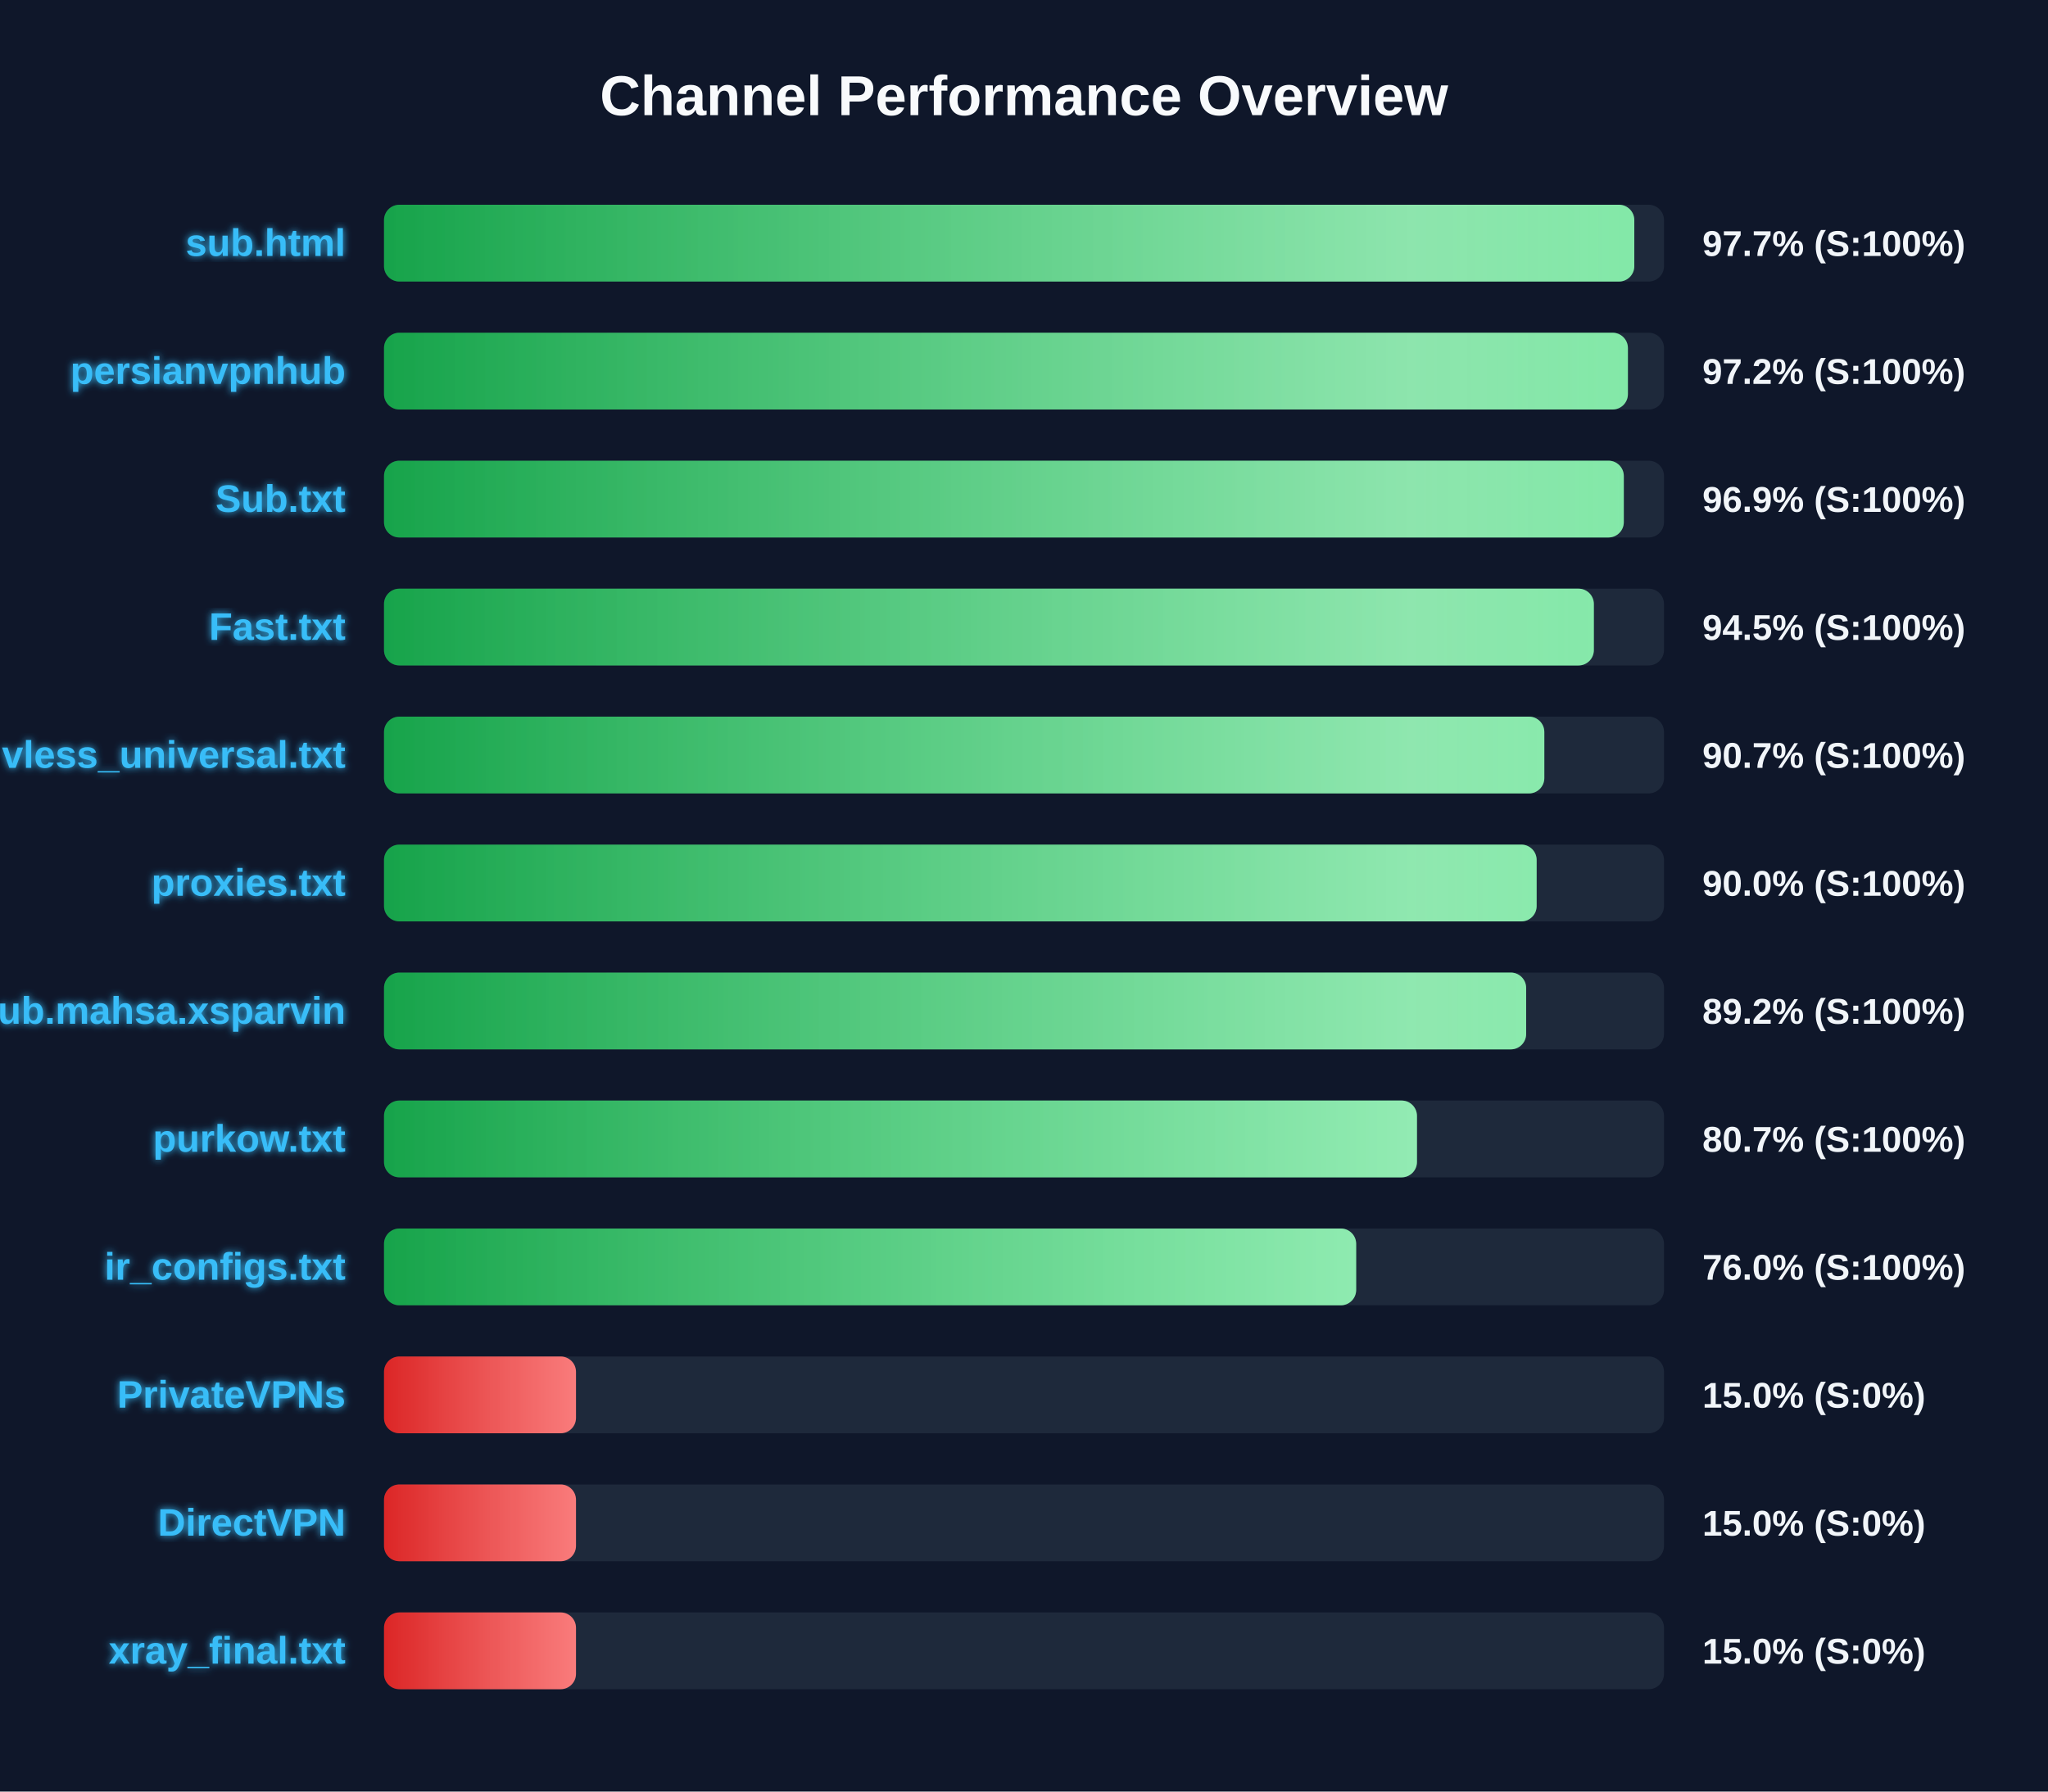
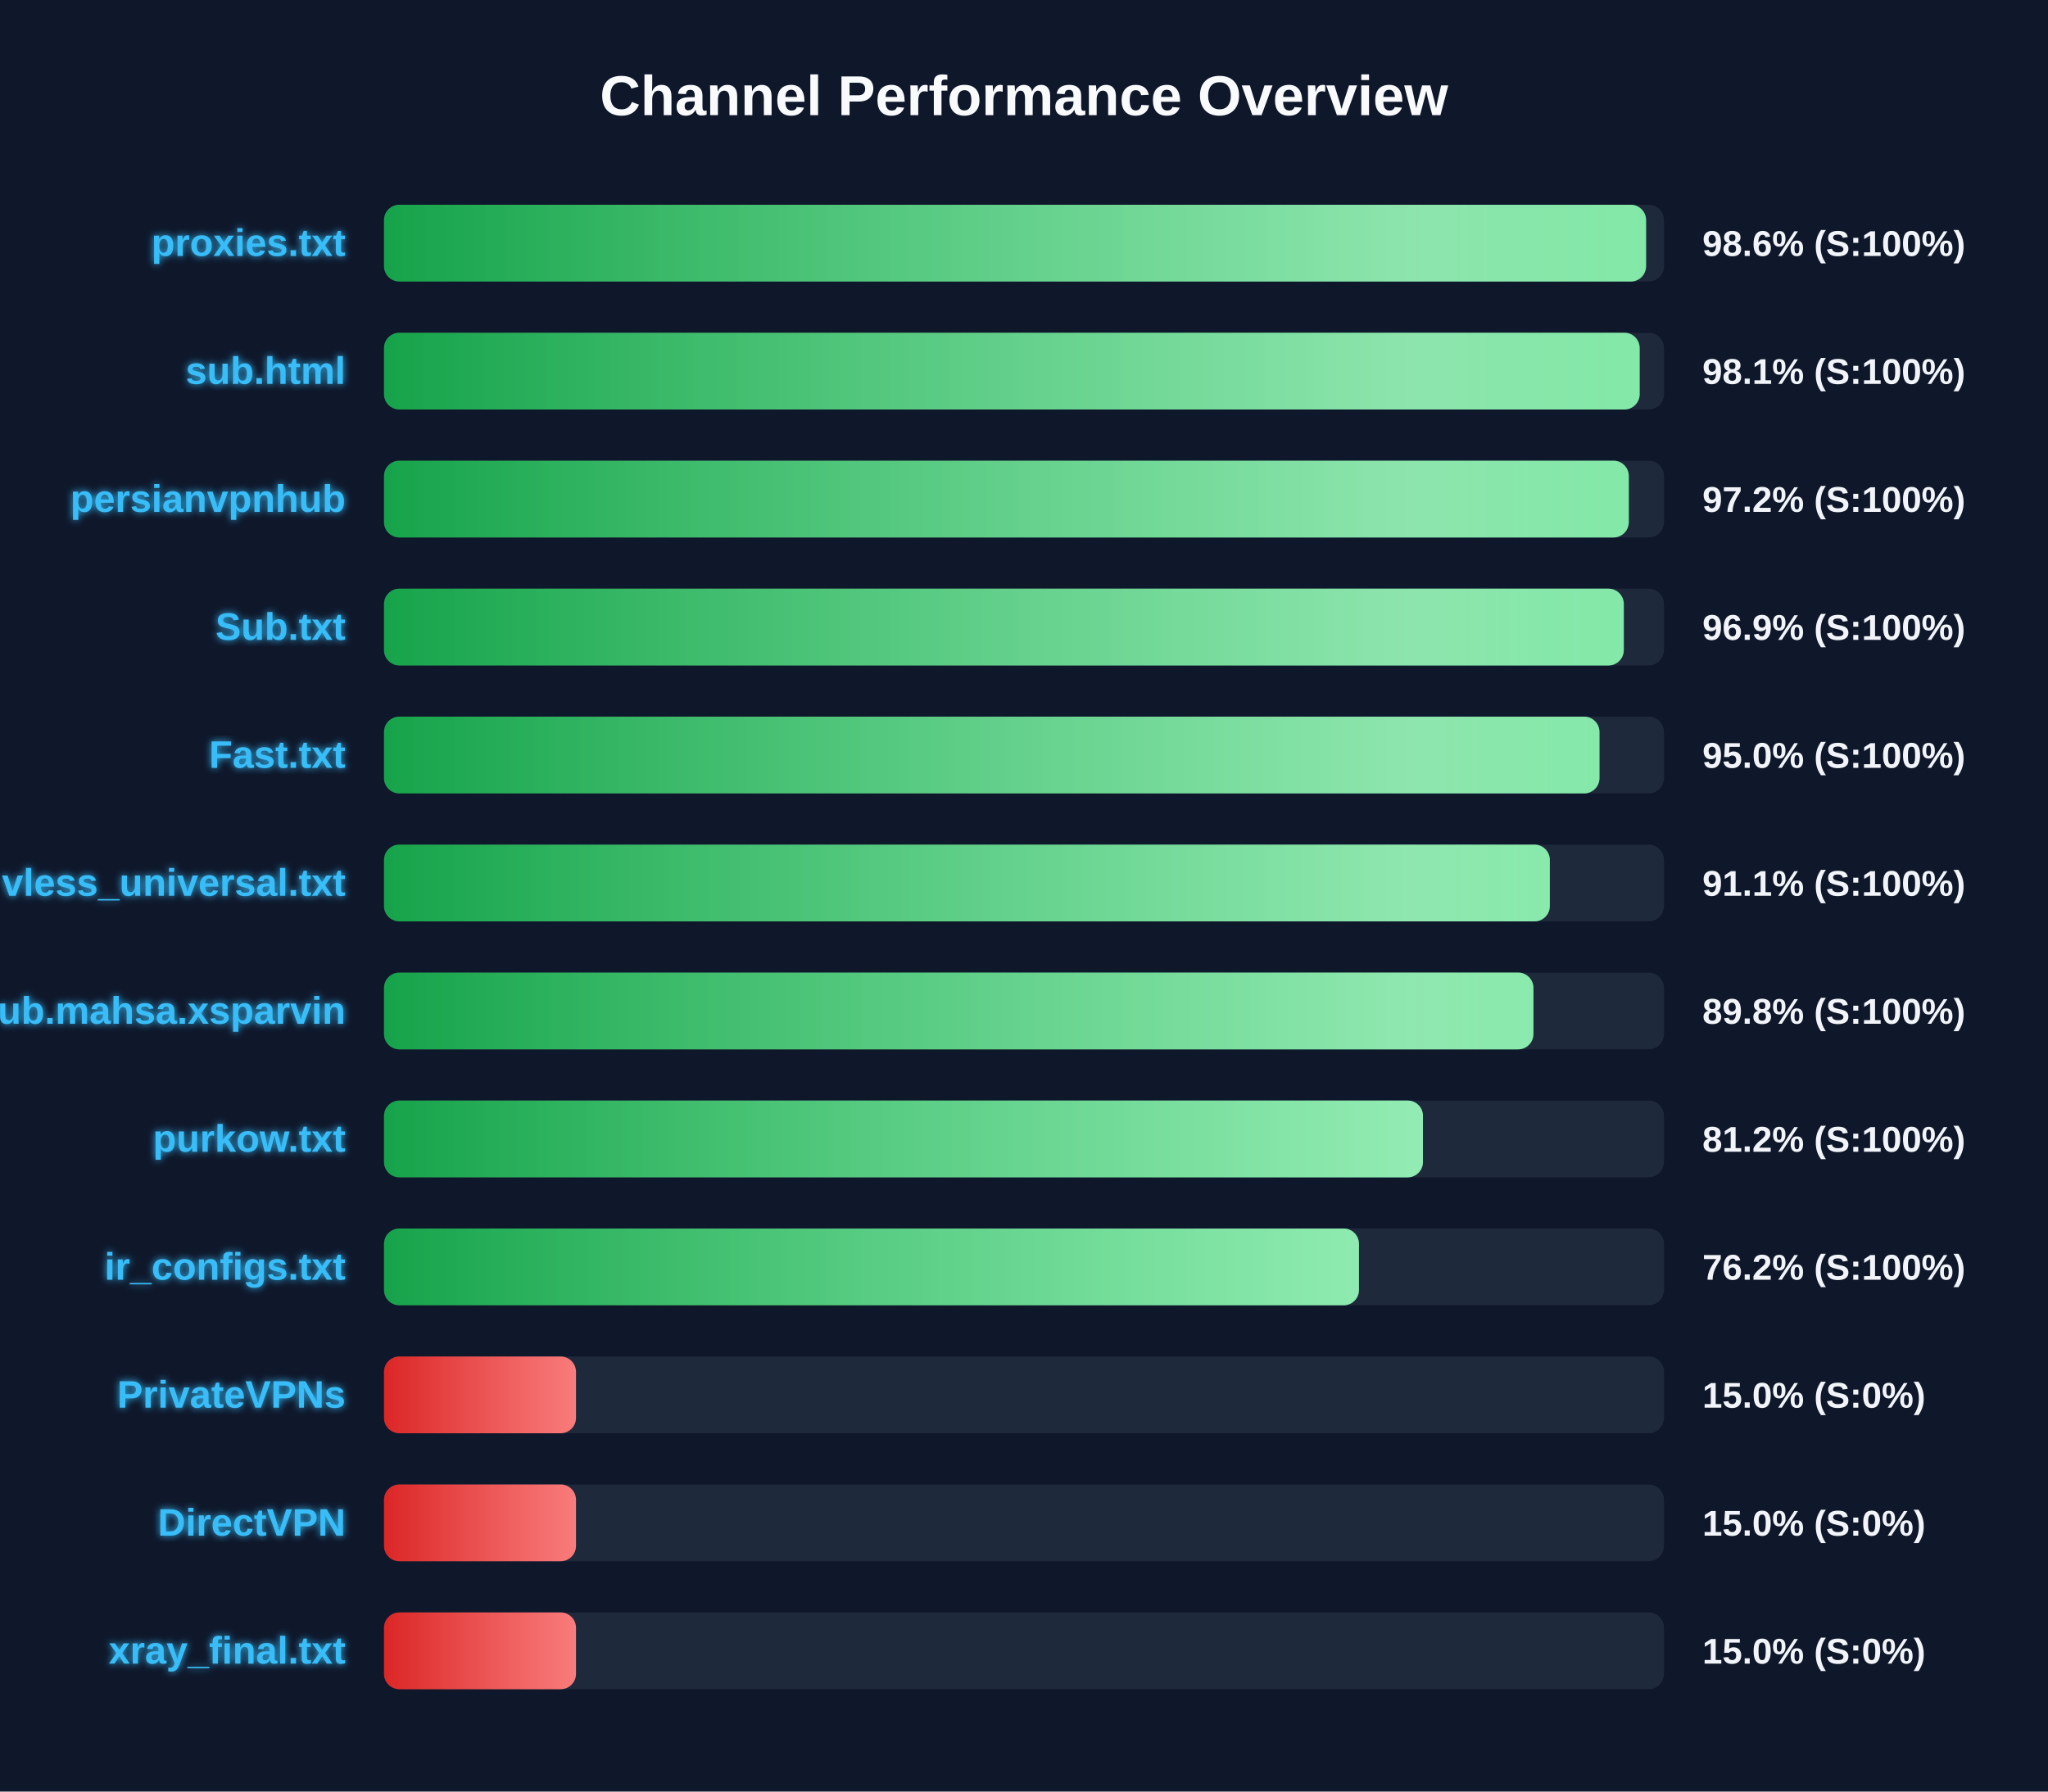
<svg xmlns="http://www.w3.org/2000/svg" width="800" height="700" version="1.1">
  <defs>
    <linearGradient id="grad-green" x1="0%" y1="0%" x2="100%" y2="0%">
      <stop offset="0%" stop-color="#16a34a" />
      <stop offset="100%" stop-color="#4ade80" />
    </linearGradient>
    <linearGradient id="grad-yellow" x1="0%" y1="0%" x2="100%" y2="0%">
      <stop offset="0%" stop-color="#ca8a04" />
      <stop offset="100%" stop-color="#fde047" />
    </linearGradient>
    <linearGradient id="grad-red" x1="0%" y1="0%" x2="100%" y2="0%">
      <stop offset="0%" stop-color="#dc2626" />
      <stop offset="100%" stop-color="#f87171" />
    </linearGradient>
    <linearGradient id="shimmer" x1="0%" y1="0%" x2="100%" y2="0%">
      <stop offset="0%" stop-color="rgba(255,255,255,0)" />
      <stop offset="50%" stop-color="rgba(255,255,255,0.4)" />
      <stop offset="100%" stop-color="rgba(255,255,255,0)" />
    </linearGradient>
    <filter id="glow" x="-20%" y="-20%" width="140%" height="140%">
      <feGaussianBlur stdDeviation="1.5" result="blur" />
      <feComposite in="SourceGraphic" in2="blur" operator="over" />
    </filter>
  </defs>
  <style>
        .bg-rect { fill: #0f172a; }
        .title { font: bold 22px 'Segoe UI', Arial, sans-serif; fill: #f8fafc; }
        .row { font: bold 15px 'Segoe UI', Arial, sans-serif; fill: #38bdf8; filter: url(#glow); }
        .score { font: bold 14px 'Segoe UI', Arial, sans-serif; fill: #f1f5f9; }
        @keyframes shimmer-anim {
            0% { transform: translateX(-100%); }
            100% { transform: translateX(200%); }
        }
        .shimmer-rect {
            animation: shimmer-anim 2.5s infinite linear;
        }
    </style>
  <rect width="100%" height="100%" class="bg-rect" />
  <text x="400" y="45" text-anchor="middle" class="title">Channel Performance Overview</text>
  <rect x="150" y="80" width="500" height="30" fill="#1e293b" rx="6" />
  <clipPath id="clip-0">
-     <rect x="150" y="80" width="488.4" height="30" rx="6" />
+     <rect x="150" y="80" width="493.0" height="30" rx="6" />
  </clipPath>
-   <rect x="150" y="80" width="488.4" height="30" fill="url(#grad-green)" rx="6" />
+   <rect x="150" y="80" width="493.0" height="30" fill="url(#grad-green)" rx="6" />
  <g clip-path="url(#clip-0)">
    <rect x="150" y="80" width="100%" height="30" fill="url(#shimmer)" class="shimmer-rect" />
  </g>
-   <text x="135" y="100" text-anchor="end" class="row">sub.html</text>
-   <text x="665" y="100" text-anchor="start" class="score">97.7% (S:100%)</text>
+   <text x="135" y="100" text-anchor="end" class="row">proxies.txt</text>
+   <text x="665" y="100" text-anchor="start" class="score">98.6% (S:100%)</text>
  <rect x="150" y="130" width="500" height="30" fill="#1e293b" rx="6" />
  <clipPath id="clip-1">
-     <rect x="150" y="130" width="485.9" height="30" rx="6" />
+     <rect x="150" y="130" width="490.5" height="30" rx="6" />
  </clipPath>
-   <rect x="150" y="130" width="485.9" height="30" fill="url(#grad-green)" rx="6" />
+   <rect x="150" y="130" width="490.5" height="30" fill="url(#grad-green)" rx="6" />
  <g clip-path="url(#clip-1)">
    <rect x="150" y="130" width="100%" height="30" fill="url(#shimmer)" class="shimmer-rect" />
  </g>
-   <text x="135" y="150" text-anchor="end" class="row">persianvpnhub</text>
-   <text x="665" y="150" text-anchor="start" class="score">97.2% (S:100%)</text>
+   <text x="135" y="150" text-anchor="end" class="row">sub.html</text>
+   <text x="665" y="150" text-anchor="start" class="score">98.1% (S:100%)</text>
  <rect x="150" y="180" width="500" height="30" fill="#1e293b" rx="6" />
  <clipPath id="clip-2">
-     <rect x="150" y="180" width="484.3" height="30" rx="6" />
+     <rect x="150" y="180" width="486.25" height="30" rx="6" />
  </clipPath>
-   <rect x="150" y="180" width="484.3" height="30" fill="url(#grad-green)" rx="6" />
+   <rect x="150" y="180" width="486.25" height="30" fill="url(#grad-green)" rx="6" />
  <g clip-path="url(#clip-2)">
    <rect x="150" y="180" width="100%" height="30" fill="url(#shimmer)" class="shimmer-rect" />
  </g>
-   <text x="135" y="200" text-anchor="end" class="row">Sub.txt</text>
-   <text x="665" y="200" text-anchor="start" class="score">96.9% (S:100%)</text>
+   <text x="135" y="200" text-anchor="end" class="row">persianvpnhub</text>
+   <text x="665" y="200" text-anchor="start" class="score">97.2% (S:100%)</text>
  <rect x="150" y="230" width="500" height="30" fill="#1e293b" rx="6" />
  <clipPath id="clip-3">
-     <rect x="150" y="230" width="472.6" height="30" rx="6" />
+     <rect x="150" y="230" width="484.3" height="30" rx="6" />
  </clipPath>
-   <rect x="150" y="230" width="472.6" height="30" fill="url(#grad-green)" rx="6" />
+   <rect x="150" y="230" width="484.3" height="30" fill="url(#grad-green)" rx="6" />
  <g clip-path="url(#clip-3)">
    <rect x="150" y="230" width="100%" height="30" fill="url(#shimmer)" class="shimmer-rect" />
  </g>
-   <text x="135" y="250" text-anchor="end" class="row">Fast.txt</text>
-   <text x="665" y="250" text-anchor="start" class="score">94.5% (S:100%)</text>
+   <text x="135" y="250" text-anchor="end" class="row">Sub.txt</text>
+   <text x="665" y="250" text-anchor="start" class="score">96.9% (S:100%)</text>
  <rect x="150" y="280" width="500" height="30" fill="#1e293b" rx="6" />
  <clipPath id="clip-4">
-     <rect x="150" y="280" width="453.25" height="30" rx="6" />
+     <rect x="150" y="280" width="474.8" height="30" rx="6" />
  </clipPath>
-   <rect x="150" y="280" width="453.25" height="30" fill="url(#grad-green)" rx="6" />
+   <rect x="150" y="280" width="474.8" height="30" fill="url(#grad-green)" rx="6" />
  <g clip-path="url(#clip-4)">
    <rect x="150" y="280" width="100%" height="30" fill="url(#shimmer)" class="shimmer-rect" />
  </g>
-   <text x="135" y="300" text-anchor="end" class="row">vless_universal.txt</text>
-   <text x="665" y="300" text-anchor="start" class="score">90.7% (S:100%)</text>
+   <text x="135" y="300" text-anchor="end" class="row">Fast.txt</text>
+   <text x="665" y="300" text-anchor="start" class="score">95.0% (S:100%)</text>
  <rect x="150" y="330" width="500" height="30" fill="#1e293b" rx="6" />
  <clipPath id="clip-5">
-     <rect x="150" y="330" width="450.25" height="30" rx="6" />
+     <rect x="150" y="330" width="455.4" height="30" rx="6" />
  </clipPath>
-   <rect x="150" y="330" width="450.25" height="30" fill="url(#grad-green)" rx="6" />
+   <rect x="150" y="330" width="455.4" height="30" fill="url(#grad-green)" rx="6" />
  <g clip-path="url(#clip-5)">
    <rect x="150" y="330" width="100%" height="30" fill="url(#shimmer)" class="shimmer-rect" />
  </g>
-   <text x="135" y="350" text-anchor="end" class="row">proxies.txt</text>
-   <text x="665" y="350" text-anchor="start" class="score">90.0% (S:100%)</text>
+   <text x="135" y="350" text-anchor="end" class="row">vless_universal.txt</text>
+   <text x="665" y="350" text-anchor="start" class="score">91.1% (S:100%)</text>
  <rect x="150" y="380" width="500" height="30" fill="#1e293b" rx="6" />
  <clipPath id="clip-6">
-     <rect x="150" y="380" width="446.15" height="30" rx="6" />
+     <rect x="150" y="380" width="449.0" height="30" rx="6" />
  </clipPath>
-   <rect x="150" y="380" width="446.15" height="30" fill="url(#grad-green)" rx="6" />
+   <rect x="150" y="380" width="449.0" height="30" fill="url(#grad-green)" rx="6" />
  <g clip-path="url(#clip-6)">
    <rect x="150" y="380" width="100%" height="30" fill="url(#shimmer)" class="shimmer-rect" />
  </g>
  <text x="135" y="400" text-anchor="end" class="row">Sub.mahsa.xsparvin</text>
-   <text x="665" y="400" text-anchor="start" class="score">89.2% (S:100%)</text>
+   <text x="665" y="400" text-anchor="start" class="score">89.8% (S:100%)</text>
  <rect x="150" y="430" width="500" height="30" fill="#1e293b" rx="6" />
  <clipPath id="clip-7">
-     <rect x="150" y="430" width="403.5" height="30" rx="6" />
+     <rect x="150" y="430" width="405.85" height="30" rx="6" />
  </clipPath>
-   <rect x="150" y="430" width="403.5" height="30" fill="url(#grad-green)" rx="6" />
+   <rect x="150" y="430" width="405.85" height="30" fill="url(#grad-green)" rx="6" />
  <g clip-path="url(#clip-7)">
    <rect x="150" y="430" width="100%" height="30" fill="url(#shimmer)" class="shimmer-rect" />
  </g>
  <text x="135" y="450" text-anchor="end" class="row">purkow.txt</text>
-   <text x="665" y="450" text-anchor="start" class="score">80.7% (S:100%)</text>
+   <text x="665" y="450" text-anchor="start" class="score">81.2% (S:100%)</text>
  <rect x="150" y="480" width="500" height="30" fill="#1e293b" rx="6" />
  <clipPath id="clip-8">
-     <rect x="150" y="480" width="379.75" height="30" rx="6" />
+     <rect x="150" y="480" width="380.85" height="30" rx="6" />
  </clipPath>
-   <rect x="150" y="480" width="379.75" height="30" fill="url(#grad-green)" rx="6" />
+   <rect x="150" y="480" width="380.85" height="30" fill="url(#grad-green)" rx="6" />
  <g clip-path="url(#clip-8)">
    <rect x="150" y="480" width="100%" height="30" fill="url(#shimmer)" class="shimmer-rect" />
  </g>
  <text x="135" y="500" text-anchor="end" class="row">ir_configs.txt</text>
-   <text x="665" y="500" text-anchor="start" class="score">76.0% (S:100%)</text>
+   <text x="665" y="500" text-anchor="start" class="score">76.2% (S:100%)</text>
  <rect x="150" y="530" width="500" height="30" fill="#1e293b" rx="6" />
  <clipPath id="clip-9">
    <rect x="150" y="530" width="75.0" height="30" rx="6" />
  </clipPath>
  <rect x="150" y="530" width="75.0" height="30" fill="url(#grad-red)" rx="6" />
  <g clip-path="url(#clip-9)">
    <rect x="150" y="530" width="100%" height="30" fill="url(#shimmer)" class="shimmer-rect" />
  </g>
  <text x="135" y="550" text-anchor="end" class="row">PrivateVPNs</text>
  <text x="665" y="550" text-anchor="start" class="score">15.0% (S:0%)</text>
  <rect x="150" y="580" width="500" height="30" fill="#1e293b" rx="6" />
  <clipPath id="clip-10">
    <rect x="150" y="580" width="75.0" height="30" rx="6" />
  </clipPath>
  <rect x="150" y="580" width="75.0" height="30" fill="url(#grad-red)" rx="6" />
  <g clip-path="url(#clip-10)">
    <rect x="150" y="580" width="100%" height="30" fill="url(#shimmer)" class="shimmer-rect" />
  </g>
  <text x="135" y="600" text-anchor="end" class="row">DirectVPN</text>
  <text x="665" y="600" text-anchor="start" class="score">15.0% (S:0%)</text>
  <rect x="150" y="630" width="500" height="30" fill="#1e293b" rx="6" />
  <clipPath id="clip-11">
    <rect x="150" y="630" width="75.0" height="30" rx="6" />
  </clipPath>
  <rect x="150" y="630" width="75.0" height="30" fill="url(#grad-red)" rx="6" />
  <g clip-path="url(#clip-11)">
    <rect x="150" y="630" width="100%" height="30" fill="url(#shimmer)" class="shimmer-rect" />
  </g>
  <text x="135" y="650" text-anchor="end" class="row">xray_final.txt</text>
  <text x="665" y="650" text-anchor="start" class="score">15.0% (S:0%)</text>
</svg>
